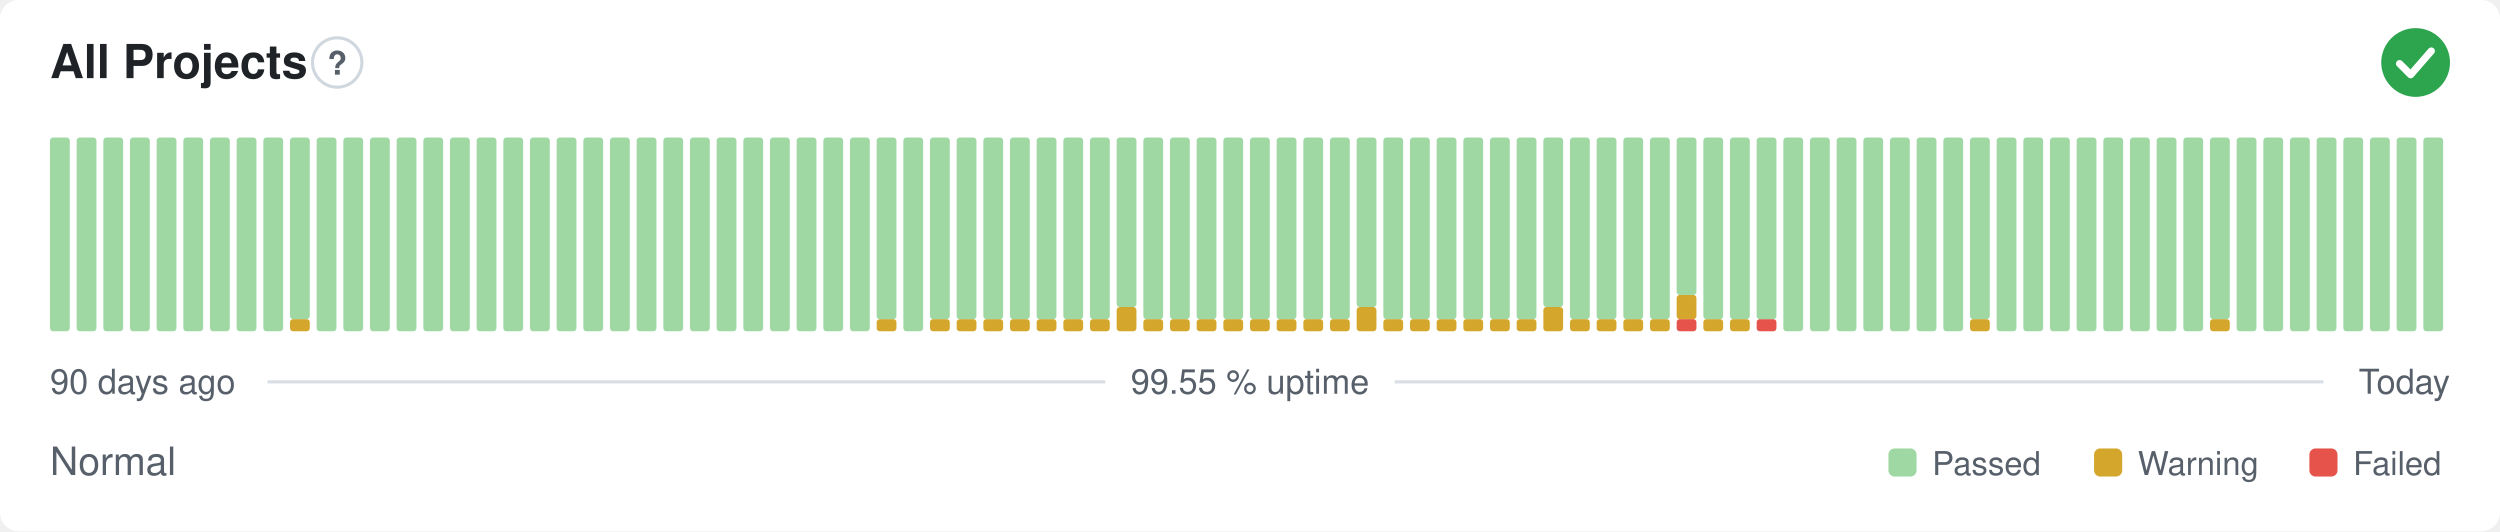
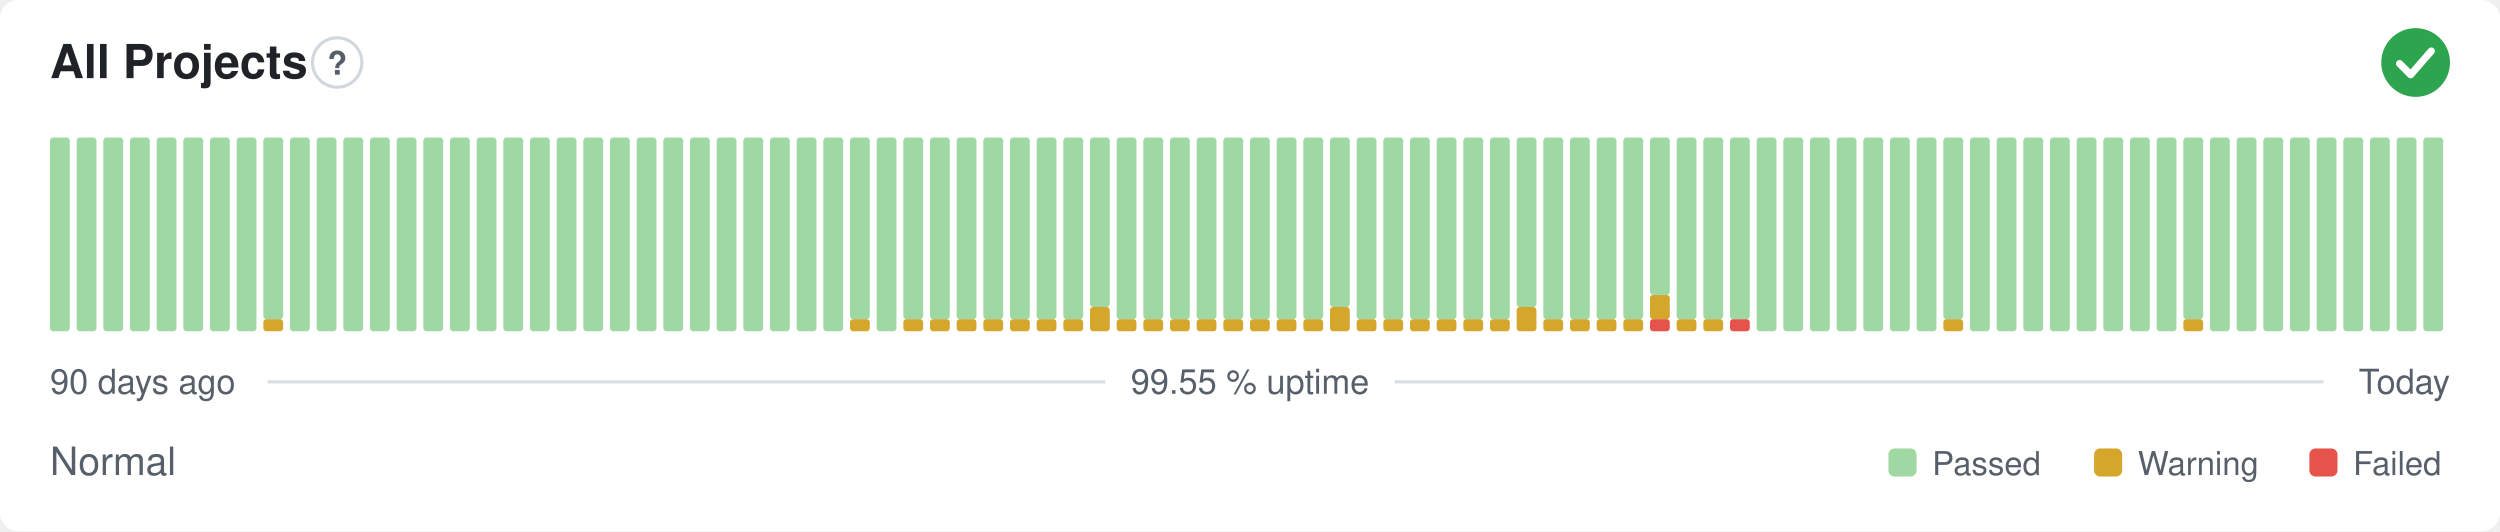
<svg xmlns="http://www.w3.org/2000/svg" width="800" height="170" viewBox="0 0 800 170" role="img" aria-label="All Projects: Normal, 99.55 % uptime over the last 90 days" font-family="-apple-system,BlinkMacSystemFont,'Segoe UI',Helvetica,Arial,sans-serif">
  <style>
    @media (prefers-color-scheme: dark) {
      .bg { fill: #0d1117 }
      .title { fill: #e6edf3 }
      .muted { fill: #8b949e }
      .hint { stroke: #30363d }
      .rule { stroke: #30363d }
      .nodata { fill: #21262d }
    }
  </style>
  <rect class="bg" width="800" height="170" rx="6" fill="#ffffff" />
  <text class="title" x="16" y="25" font-size="15" font-weight="600" fill="#1f2328">All Projects</text>
  <circle class="hint" cx="107.9" cy="20" r="7.9" fill="none" stroke="#d0d7de" stroke-width="1" />
  <text class="muted" x="107.9" y="23.9" text-anchor="middle" font-size="10.4" font-weight="700" fill="#57606a">?</text>
  <circle cx="773" cy="20" r="11" fill="#2da44e" />
  <path d="M767.87 20.37l3.54 3.54 6.60 -7.58" fill="none" stroke="#fff" stroke-width="2.31" stroke-linecap="round" stroke-linejoin="round" />
  <rect x="16.00" y="44.00" width="6.33" height="62.00" rx="1" fill="#9fd8a3" />
  <rect x="24.53" y="44.00" width="6.33" height="62.00" rx="1" fill="#9fd8a3" />
  <rect x="33.07" y="44.00" width="6.33" height="62.00" rx="1" fill="#9fd8a3" />
  <rect x="41.60" y="44.00" width="6.33" height="62.00" rx="1" fill="#9fd8a3" />
  <rect x="50.13" y="44.00" width="6.33" height="62.00" rx="1" fill="#9fd8a3" />
  <rect x="58.67" y="44.00" width="6.33" height="62.00" rx="1" fill="#9fd8a3" />
  <rect x="67.20" y="44.00" width="6.33" height="62.00" rx="1" fill="#9fd8a3" />
  <rect x="75.73" y="44.00" width="6.33" height="62.00" rx="1" fill="#9fd8a3" />
-   <rect x="84.27" y="44.00" width="6.33" height="62.00" rx="1" fill="#9fd8a3" />
-   <rect x="92.80" y="102.13" width="6.33" height="3.88" rx="1" fill="#d4a72c" />
-   <rect x="92.80" y="44.00" width="6.33" height="58.13" rx="1" fill="#9fd8a3" />
+   <rect x="84.27" y="102.13" width="6.33" height="3.88" rx="1" fill="#d4a72c" />
+   <rect x="84.27" y="44.00" width="6.33" height="58.13" rx="1" fill="#9fd8a3" />
+   <rect x="92.80" y="44.00" width="6.33" height="62.00" rx="1" fill="#9fd8a3" />
  <rect x="101.33" y="44.00" width="6.33" height="62.00" rx="1" fill="#9fd8a3" />
  <rect x="109.87" y="44.00" width="6.33" height="62.00" rx="1" fill="#9fd8a3" />
  <rect x="118.40" y="44.00" width="6.33" height="62.00" rx="1" fill="#9fd8a3" />
  <rect x="126.93" y="44.00" width="6.33" height="62.00" rx="1" fill="#9fd8a3" />
  <rect x="135.47" y="44.00" width="6.33" height="62.00" rx="1" fill="#9fd8a3" />
  <rect x="144.00" y="44.00" width="6.33" height="62.00" rx="1" fill="#9fd8a3" />
  <rect x="152.53" y="44.00" width="6.33" height="62.00" rx="1" fill="#9fd8a3" />
  <rect x="161.07" y="44.00" width="6.33" height="62.00" rx="1" fill="#9fd8a3" />
  <rect x="169.60" y="44.00" width="6.33" height="62.00" rx="1" fill="#9fd8a3" />
  <rect x="178.13" y="44.00" width="6.33" height="62.00" rx="1" fill="#9fd8a3" />
  <rect x="186.67" y="44.00" width="6.33" height="62.00" rx="1" fill="#9fd8a3" />
  <rect x="195.20" y="44.00" width="6.33" height="62.00" rx="1" fill="#9fd8a3" />
  <rect x="203.73" y="44.00" width="6.33" height="62.00" rx="1" fill="#9fd8a3" />
  <rect x="212.27" y="44.00" width="6.33" height="62.00" rx="1" fill="#9fd8a3" />
  <rect x="220.80" y="44.00" width="6.33" height="62.00" rx="1" fill="#9fd8a3" />
  <rect x="229.33" y="44.00" width="6.33" height="62.00" rx="1" fill="#9fd8a3" />
  <rect x="237.87" y="44.00" width="6.33" height="62.00" rx="1" fill="#9fd8a3" />
  <rect x="246.40" y="44.00" width="6.33" height="62.00" rx="1" fill="#9fd8a3" />
  <rect x="254.93" y="44.00" width="6.33" height="62.00" rx="1" fill="#9fd8a3" />
  <rect x="263.47" y="44.00" width="6.33" height="62.00" rx="1" fill="#9fd8a3" />
-   <rect x="272.00" y="44.00" width="6.33" height="62.00" rx="1" fill="#9fd8a3" />
-   <rect x="280.53" y="102.13" width="6.33" height="3.88" rx="1" fill="#d4a72c" />
-   <rect x="280.53" y="44.00" width="6.33" height="58.13" rx="1" fill="#9fd8a3" />
-   <rect x="289.07" y="44.00" width="6.33" height="62.00" rx="1" fill="#9fd8a3" />
+   <rect x="272.00" y="102.13" width="6.33" height="3.88" rx="1" fill="#d4a72c" />
+   <rect x="272.00" y="44.00" width="6.33" height="58.13" rx="1" fill="#9fd8a3" />
+   <rect x="280.53" y="44.00" width="6.33" height="62.00" rx="1" fill="#9fd8a3" />
+   <rect x="289.07" y="102.13" width="6.33" height="3.88" rx="1" fill="#d4a72c" />
+   <rect x="289.07" y="44.00" width="6.33" height="58.13" rx="1" fill="#9fd8a3" />
  <rect x="297.60" y="102.13" width="6.33" height="3.88" rx="1" fill="#d4a72c" />
  <rect x="297.60" y="44.00" width="6.33" height="58.13" rx="1" fill="#9fd8a3" />
  <rect x="306.13" y="102.13" width="6.33" height="3.88" rx="1" fill="#d4a72c" />
  <rect x="306.13" y="44.00" width="6.33" height="58.13" rx="1" fill="#9fd8a3" />
  <rect x="314.67" y="102.13" width="6.33" height="3.88" rx="1" fill="#d4a72c" />
  <rect x="314.67" y="44.00" width="6.33" height="58.13" rx="1" fill="#9fd8a3" />
  <rect x="323.20" y="102.13" width="6.33" height="3.88" rx="1" fill="#d4a72c" />
  <rect x="323.20" y="44.00" width="6.33" height="58.13" rx="1" fill="#9fd8a3" />
  <rect x="331.73" y="102.13" width="6.33" height="3.88" rx="1" fill="#d4a72c" />
  <rect x="331.73" y="44.00" width="6.33" height="58.13" rx="1" fill="#9fd8a3" />
  <rect x="340.27" y="102.13" width="6.33" height="3.88" rx="1" fill="#d4a72c" />
  <rect x="340.27" y="44.00" width="6.33" height="58.13" rx="1" fill="#9fd8a3" />
-   <rect x="348.80" y="102.13" width="6.33" height="3.88" rx="1" fill="#d4a72c" />
-   <rect x="348.80" y="44.00" width="6.33" height="58.13" rx="1" fill="#9fd8a3" />
-   <rect x="357.33" y="98.25" width="6.33" height="7.75" rx="1" fill="#d4a72c" />
-   <rect x="357.33" y="44.00" width="6.33" height="54.25" rx="1" fill="#9fd8a3" />
+   <rect x="348.80" y="98.25" width="6.33" height="7.75" rx="1" fill="#d4a72c" />
+   <rect x="348.80" y="44.00" width="6.33" height="54.25" rx="1" fill="#9fd8a3" />
+   <rect x="357.33" y="102.13" width="6.33" height="3.88" rx="1" fill="#d4a72c" />
+   <rect x="357.33" y="44.00" width="6.33" height="58.13" rx="1" fill="#9fd8a3" />
  <rect x="365.87" y="102.13" width="6.33" height="3.88" rx="1" fill="#d4a72c" />
  <rect x="365.87" y="44.00" width="6.33" height="58.13" rx="1" fill="#9fd8a3" />
  <rect x="374.40" y="102.13" width="6.33" height="3.88" rx="1" fill="#d4a72c" />
  <rect x="374.40" y="44.00" width="6.33" height="58.13" rx="1" fill="#9fd8a3" />
  <rect x="382.93" y="102.13" width="6.33" height="3.88" rx="1" fill="#d4a72c" />
  <rect x="382.93" y="44.00" width="6.33" height="58.13" rx="1" fill="#9fd8a3" />
  <rect x="391.47" y="102.13" width="6.33" height="3.88" rx="1" fill="#d4a72c" />
  <rect x="391.47" y="44.00" width="6.33" height="58.13" rx="1" fill="#9fd8a3" />
  <rect x="400.00" y="102.13" width="6.33" height="3.88" rx="1" fill="#d4a72c" />
  <rect x="400.00" y="44.00" width="6.33" height="58.13" rx="1" fill="#9fd8a3" />
  <rect x="408.53" y="102.13" width="6.33" height="3.88" rx="1" fill="#d4a72c" />
  <rect x="408.53" y="44.00" width="6.33" height="58.13" rx="1" fill="#9fd8a3" />
  <rect x="417.07" y="102.13" width="6.33" height="3.88" rx="1" fill="#d4a72c" />
  <rect x="417.07" y="44.00" width="6.33" height="58.13" rx="1" fill="#9fd8a3" />
-   <rect x="425.60" y="102.13" width="6.33" height="3.88" rx="1" fill="#d4a72c" />
-   <rect x="425.60" y="44.00" width="6.33" height="58.13" rx="1" fill="#9fd8a3" />
-   <rect x="434.13" y="98.25" width="6.33" height="7.75" rx="1" fill="#d4a72c" />
-   <rect x="434.13" y="44.00" width="6.33" height="54.25" rx="1" fill="#9fd8a3" />
+   <rect x="425.60" y="98.25" width="6.33" height="7.75" rx="1" fill="#d4a72c" />
+   <rect x="425.60" y="44.00" width="6.33" height="54.25" rx="1" fill="#9fd8a3" />
+   <rect x="434.13" y="102.13" width="6.33" height="3.88" rx="1" fill="#d4a72c" />
+   <rect x="434.13" y="44.00" width="6.33" height="58.13" rx="1" fill="#9fd8a3" />
  <rect x="442.67" y="102.13" width="6.33" height="3.88" rx="1" fill="#d4a72c" />
  <rect x="442.67" y="44.00" width="6.33" height="58.13" rx="1" fill="#9fd8a3" />
  <rect x="451.20" y="102.13" width="6.33" height="3.88" rx="1" fill="#d4a72c" />
  <rect x="451.20" y="44.00" width="6.33" height="58.13" rx="1" fill="#9fd8a3" />
  <rect x="459.73" y="102.13" width="6.33" height="3.88" rx="1" fill="#d4a72c" />
  <rect x="459.73" y="44.00" width="6.33" height="58.13" rx="1" fill="#9fd8a3" />
  <rect x="468.27" y="102.13" width="6.33" height="3.88" rx="1" fill="#d4a72c" />
  <rect x="468.27" y="44.00" width="6.33" height="58.13" rx="1" fill="#9fd8a3" />
  <rect x="476.80" y="102.13" width="6.33" height="3.88" rx="1" fill="#d4a72c" />
  <rect x="476.80" y="44.00" width="6.33" height="58.13" rx="1" fill="#9fd8a3" />
-   <rect x="485.33" y="102.13" width="6.33" height="3.88" rx="1" fill="#d4a72c" />
-   <rect x="485.33" y="44.00" width="6.33" height="58.13" rx="1" fill="#9fd8a3" />
-   <rect x="493.87" y="98.25" width="6.33" height="7.75" rx="1" fill="#d4a72c" />
-   <rect x="493.87" y="44.00" width="6.33" height="54.25" rx="1" fill="#9fd8a3" />
+   <rect x="485.33" y="98.25" width="6.33" height="7.75" rx="1" fill="#d4a72c" />
+   <rect x="485.33" y="44.00" width="6.33" height="54.25" rx="1" fill="#9fd8a3" />
+   <rect x="493.87" y="102.13" width="6.33" height="3.88" rx="1" fill="#d4a72c" />
+   <rect x="493.87" y="44.00" width="6.33" height="58.13" rx="1" fill="#9fd8a3" />
  <rect x="502.40" y="102.13" width="6.33" height="3.88" rx="1" fill="#d4a72c" />
  <rect x="502.40" y="44.00" width="6.33" height="58.13" rx="1" fill="#9fd8a3" />
  <rect x="510.93" y="102.13" width="6.33" height="3.88" rx="1" fill="#d4a72c" />
  <rect x="510.93" y="44.00" width="6.33" height="58.13" rx="1" fill="#9fd8a3" />
  <rect x="519.47" y="102.13" width="6.33" height="3.88" rx="1" fill="#d4a72c" />
  <rect x="519.47" y="44.00" width="6.33" height="58.13" rx="1" fill="#9fd8a3" />
-   <rect x="528.00" y="102.13" width="6.33" height="3.88" rx="1" fill="#d4a72c" />
-   <rect x="528.00" y="44.00" width="6.33" height="58.13" rx="1" fill="#9fd8a3" />
-   <rect x="536.53" y="102.13" width="6.33" height="3.88" rx="1" fill="#e5534b" />
-   <rect x="536.53" y="94.38" width="6.33" height="7.75" rx="1" fill="#d4a72c" />
-   <rect x="536.53" y="44.00" width="6.33" height="50.38" rx="1" fill="#9fd8a3" />
+   <rect x="528.00" y="102.13" width="6.33" height="3.88" rx="1" fill="#e5534b" />
+   <rect x="528.00" y="94.38" width="6.33" height="7.75" rx="1" fill="#d4a72c" />
+   <rect x="528.00" y="44.00" width="6.33" height="50.38" rx="1" fill="#9fd8a3" />
+   <rect x="536.53" y="102.13" width="6.33" height="3.88" rx="1" fill="#d4a72c" />
+   <rect x="536.53" y="44.00" width="6.33" height="58.13" rx="1" fill="#9fd8a3" />
  <rect x="545.07" y="102.13" width="6.33" height="3.88" rx="1" fill="#d4a72c" />
  <rect x="545.07" y="44.00" width="6.33" height="58.13" rx="1" fill="#9fd8a3" />
-   <rect x="553.60" y="102.13" width="6.33" height="3.88" rx="1" fill="#d4a72c" />
+   <rect x="553.60" y="102.13" width="6.33" height="3.88" rx="1" fill="#e5534b" />
  <rect x="553.60" y="44.00" width="6.33" height="58.13" rx="1" fill="#9fd8a3" />
-   <rect x="562.13" y="102.13" width="6.33" height="3.88" rx="1" fill="#e5534b" />
-   <rect x="562.13" y="44.00" width="6.33" height="58.13" rx="1" fill="#9fd8a3" />
+   <rect x="562.13" y="44.00" width="6.33" height="62.00" rx="1" fill="#9fd8a3" />
  <rect x="570.67" y="44.00" width="6.33" height="62.00" rx="1" fill="#9fd8a3" />
  <rect x="579.20" y="44.00" width="6.33" height="62.00" rx="1" fill="#9fd8a3" />
  <rect x="587.73" y="44.00" width="6.33" height="62.00" rx="1" fill="#9fd8a3" />
  <rect x="596.27" y="44.00" width="6.33" height="62.00" rx="1" fill="#9fd8a3" />
  <rect x="604.80" y="44.00" width="6.33" height="62.00" rx="1" fill="#9fd8a3" />
  <rect x="613.33" y="44.00" width="6.33" height="62.00" rx="1" fill="#9fd8a3" />
-   <rect x="621.87" y="44.00" width="6.33" height="62.00" rx="1" fill="#9fd8a3" />
-   <rect x="630.40" y="102.13" width="6.33" height="3.88" rx="1" fill="#d4a72c" />
-   <rect x="630.40" y="44.00" width="6.33" height="58.13" rx="1" fill="#9fd8a3" />
+   <rect x="621.87" y="102.13" width="6.33" height="3.88" rx="1" fill="#d4a72c" />
+   <rect x="621.87" y="44.00" width="6.33" height="58.13" rx="1" fill="#9fd8a3" />
+   <rect x="630.40" y="44.00" width="6.33" height="62.00" rx="1" fill="#9fd8a3" />
  <rect x="638.93" y="44.00" width="6.33" height="62.00" rx="1" fill="#9fd8a3" />
  <rect x="647.47" y="44.00" width="6.33" height="62.00" rx="1" fill="#9fd8a3" />
  <rect x="656.00" y="44.00" width="6.33" height="62.00" rx="1" fill="#9fd8a3" />
  <rect x="664.53" y="44.00" width="6.33" height="62.00" rx="1" fill="#9fd8a3" />
  <rect x="673.07" y="44.00" width="6.33" height="62.00" rx="1" fill="#9fd8a3" />
  <rect x="681.60" y="44.00" width="6.33" height="62.00" rx="1" fill="#9fd8a3" />
  <rect x="690.13" y="44.00" width="6.33" height="62.00" rx="1" fill="#9fd8a3" />
-   <rect x="698.67" y="44.00" width="6.33" height="62.00" rx="1" fill="#9fd8a3" />
-   <rect x="707.20" y="102.13" width="6.33" height="3.88" rx="1" fill="#d4a72c" />
-   <rect x="707.20" y="44.00" width="6.33" height="58.13" rx="1" fill="#9fd8a3" />
+   <rect x="698.67" y="102.13" width="6.33" height="3.88" rx="1" fill="#d4a72c" />
+   <rect x="698.67" y="44.00" width="6.33" height="58.13" rx="1" fill="#9fd8a3" />
+   <rect x="707.20" y="44.00" width="6.33" height="62.00" rx="1" fill="#9fd8a3" />
  <rect x="715.73" y="44.00" width="6.33" height="62.00" rx="1" fill="#9fd8a3" />
  <rect x="724.27" y="44.00" width="6.33" height="62.00" rx="1" fill="#9fd8a3" />
  <rect x="732.80" y="44.00" width="6.33" height="62.00" rx="1" fill="#9fd8a3" />
  <rect x="741.33" y="44.00" width="6.33" height="62.00" rx="1" fill="#9fd8a3" />
  <rect x="749.87" y="44.00" width="6.33" height="62.00" rx="1" fill="#9fd8a3" />
  <rect x="758.40" y="44.00" width="6.33" height="62.00" rx="1" fill="#9fd8a3" />
  <rect x="766.93" y="44.00" width="6.33" height="62.00" rx="1" fill="#9fd8a3" />
  <rect x="775.47" y="44.00" width="6.33" height="62.00" rx="1" fill="#9fd8a3" />
  <text class="muted" x="16" y="126" font-size="11" fill="#57606a">90 days ago</text>
  <text class="muted" x="400" y="126" text-anchor="middle" font-size="11" fill="#57606a">99.55 % uptime</text>
  <text class="muted" x="784" y="126" text-anchor="end" font-size="11" fill="#57606a">Today</text>
  <line class="rule" x1="85.6" y1="122.2" x2="353.7" y2="122.2" stroke="#d8dee4" stroke-width="1" />
  <line class="rule" x1="446.3" y1="122.2" x2="743.5" y2="122.2" stroke="#d8dee4" stroke-width="1" />
  <text class="muted" x="16" y="152" font-size="12.5" fill="#57606a">Normal</text>
  <rect x="604.3" y="143.5" width="9.0" height="9.0" rx="2" fill="#9fd8a3" />
  <text class="muted" x="618.3" y="152" font-size="10.5" fill="#57606a">Passed</text>
  <rect x="670.1" y="143.5" width="9.0" height="9.0" rx="2" fill="#d4a72c" />
  <text class="muted" x="684.1" y="152" font-size="10.5" fill="#57606a">Warning</text>
  <rect x="739.0" y="143.5" width="9.0" height="9.0" rx="2" fill="#e5534b" />
  <text class="muted" x="753.0" y="152" font-size="10.5" fill="#57606a">Failed</text>
</svg>
